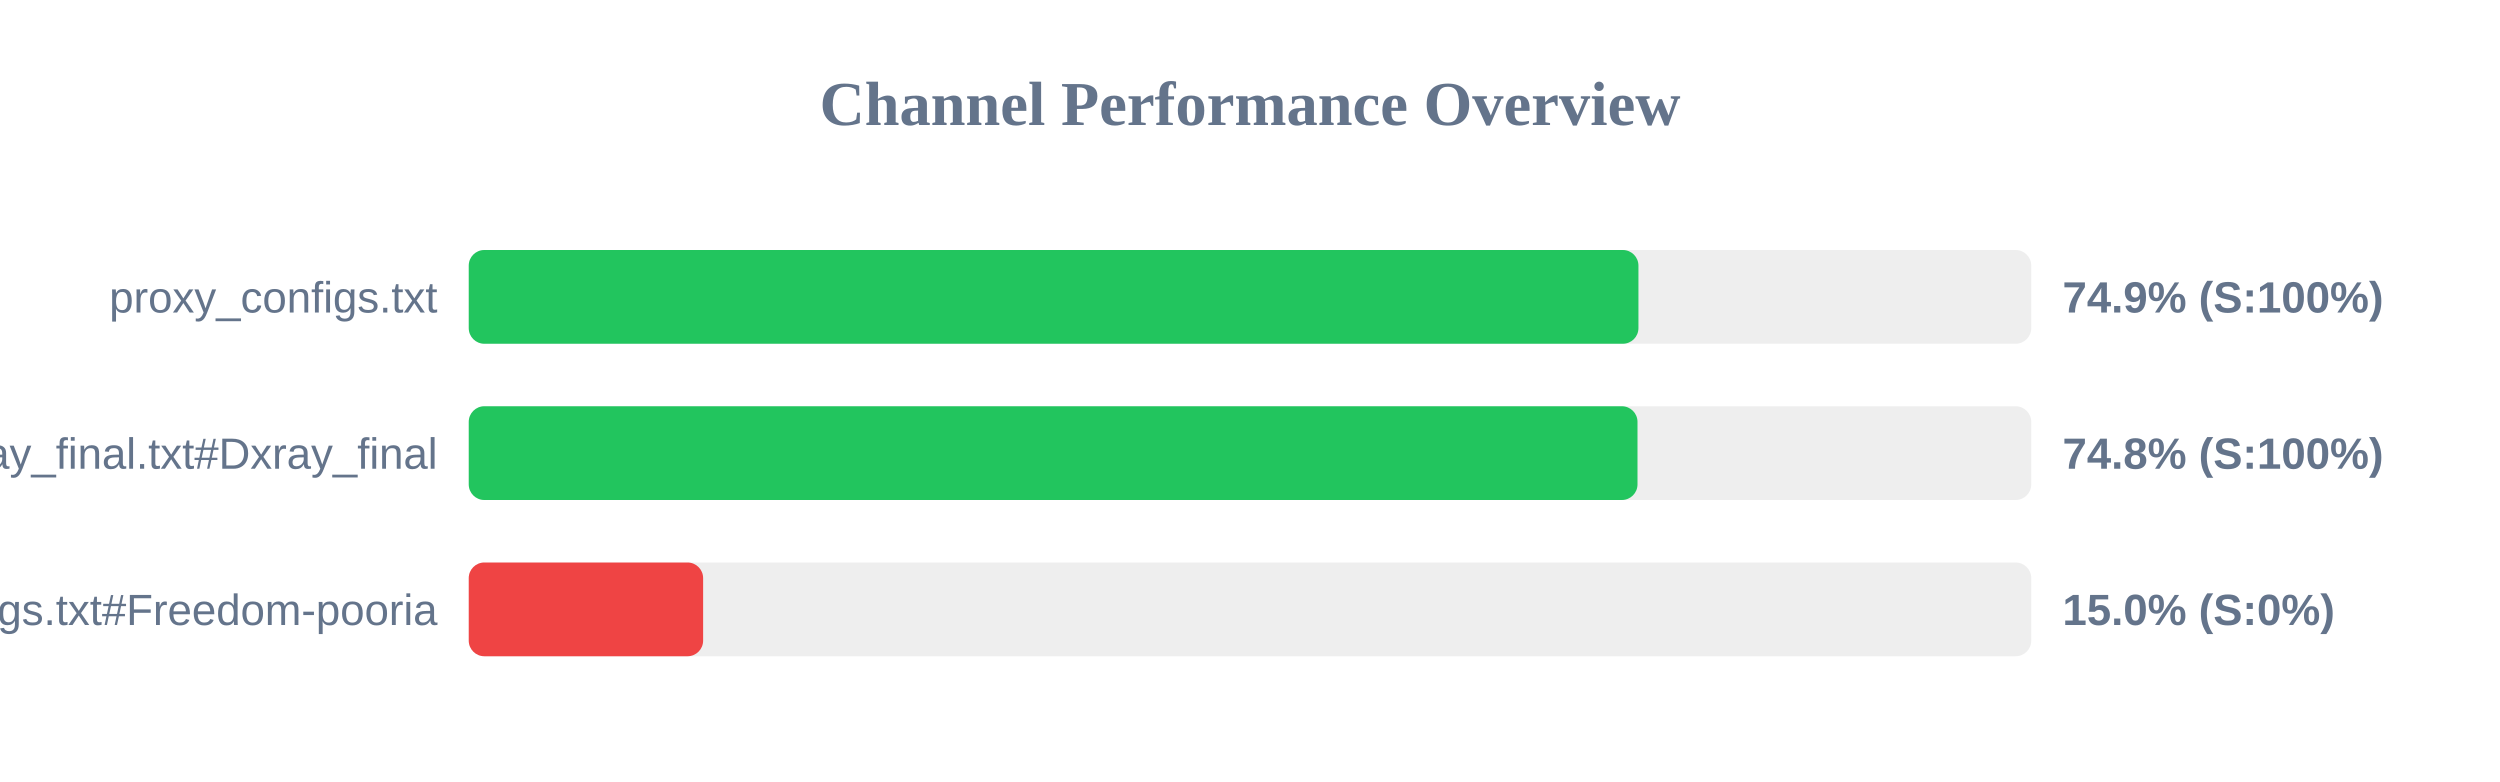
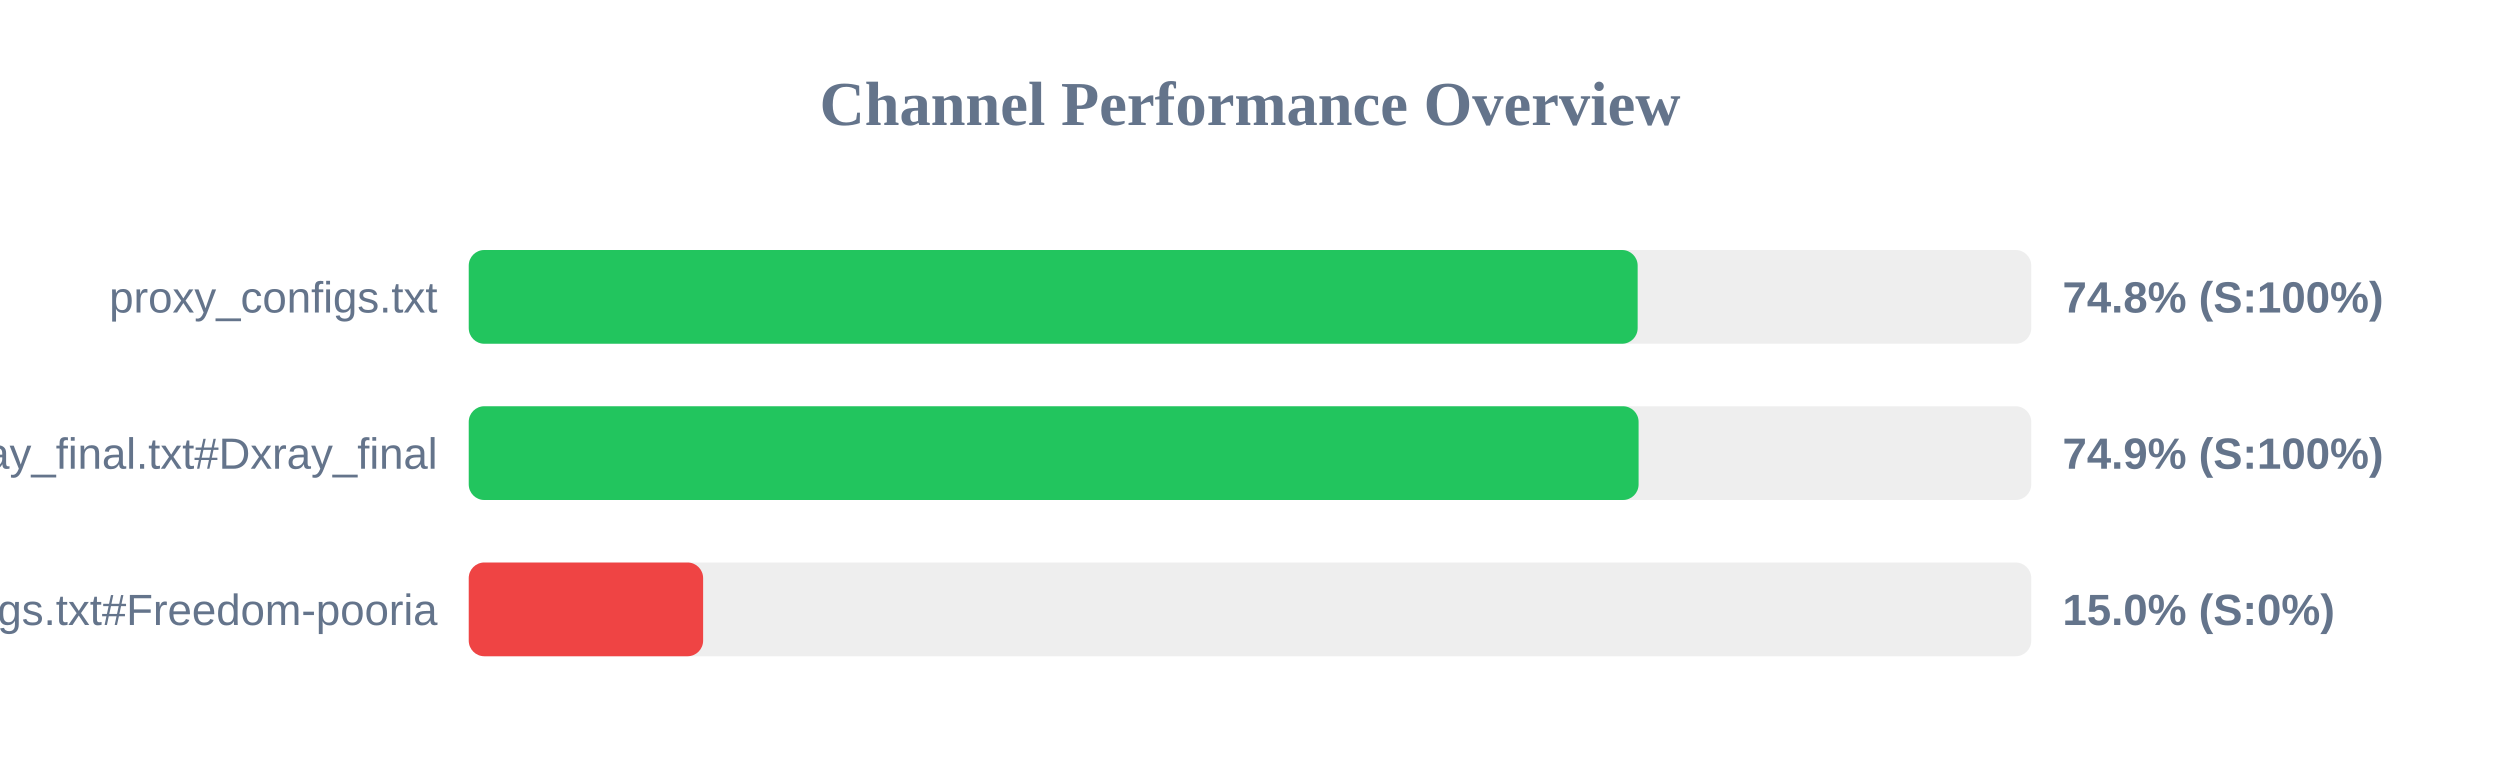
<svg xmlns="http://www.w3.org/2000/svg" width="800" height="250" version="1.1">
  <style>
        .row { font: 14px Arial; fill: #64748b; }
        .score { font: bold 14px Arial; fill: #64748b; }
    </style>
  <text x="400" y="40" text-anchor="middle" font-size="20px" font-weight="bold" fill="#64748b">Channel Performance Overview</text>
  <rect x="150" y="80" width="500" height="30" fill="#eee" rx="5" />
-   <rect x="150" y="80" width="374.3" height="30" fill="#22c55e" rx="5" />
+   <rect x="150" y="80" width="374.05" height="30" fill="#22c55e" rx="5" />
  <text x="140" y="100" text-anchor="end" class="row">proxy_configs.txt</text>
-   <text x="660" y="100" text-anchor="start" class="score">74.9% (S:100%)</text>
+   <text x="660" y="100" text-anchor="start" class="score">74.8% (S:100%)</text>
  <rect x="150" y="130" width="500" height="30" fill="#eee" rx="5" />
-   <rect x="150" y="130" width="374.0" height="30" fill="#22c55e" rx="5" />
+   <rect x="150" y="130" width="374.35" height="30" fill="#22c55e" rx="5" />
  <text x="140" y="150" text-anchor="end" class="row">xray_final.txt#Dxray_final</text>
-   <text x="660" y="150" text-anchor="start" class="score">74.8% (S:100%)</text>
+   <text x="660" y="150" text-anchor="start" class="score">74.9% (S:100%)</text>
  <rect x="150" y="180" width="500" height="30" fill="#eee" rx="5" />
  <rect x="150" y="180" width="75.0" height="30" fill="#ef4444" rx="5" />
  <text x="140" y="200" text-anchor="end" class="row">v2ray_configs.txt#Freedom-pooria</text>
  <text x="660" y="200" text-anchor="start" class="score">15.0% (S:0%)</text>
</svg>
